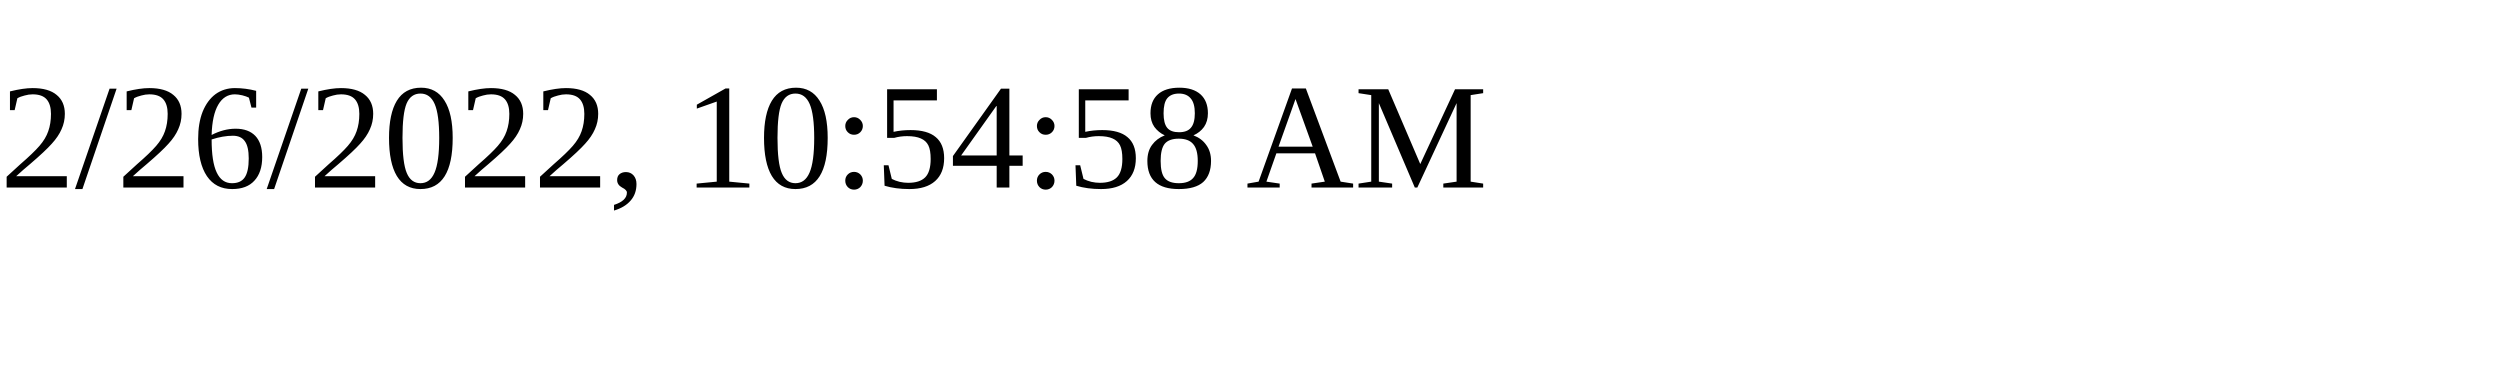
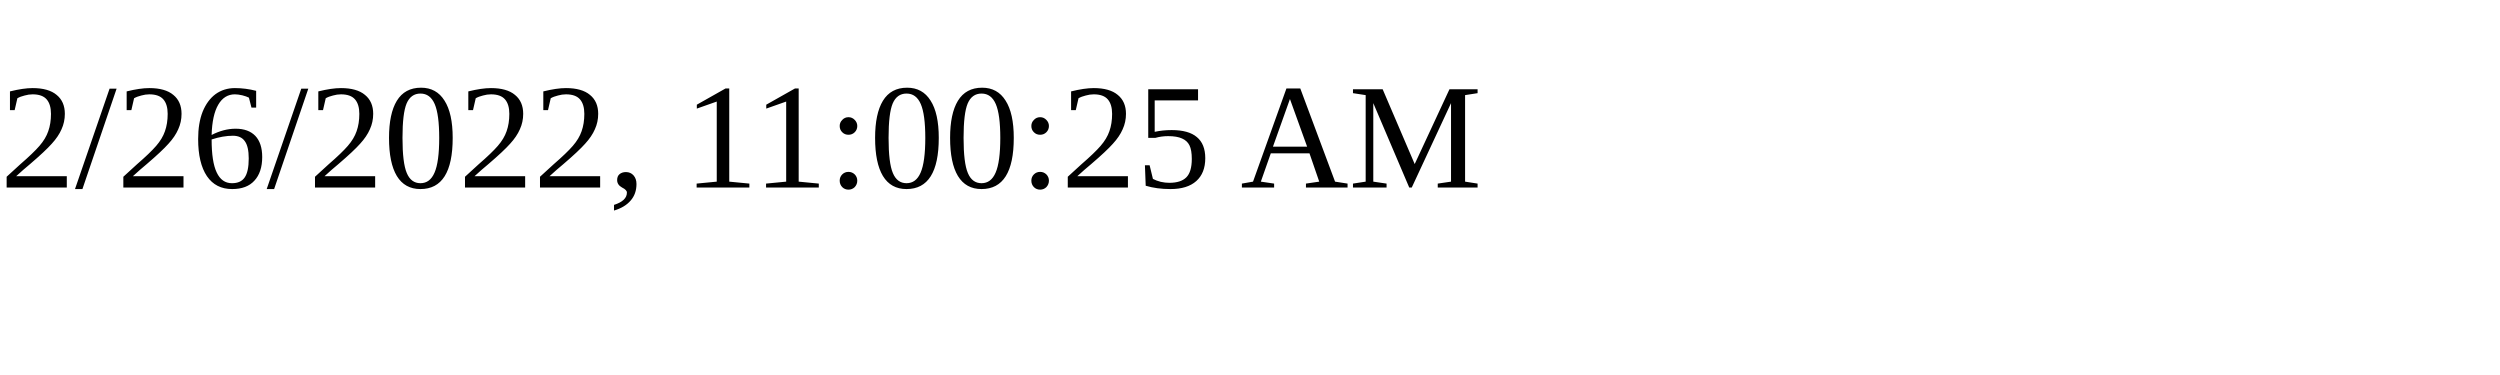
<svg xmlns="http://www.w3.org/2000/svg" height="30" width="200">
-   <text x="0" y="15">2/26/2022, 10:54:58 AM</text>
+   <text x="0" y="15">2/26/2022, 11:00:25 AM</text>
</svg>
